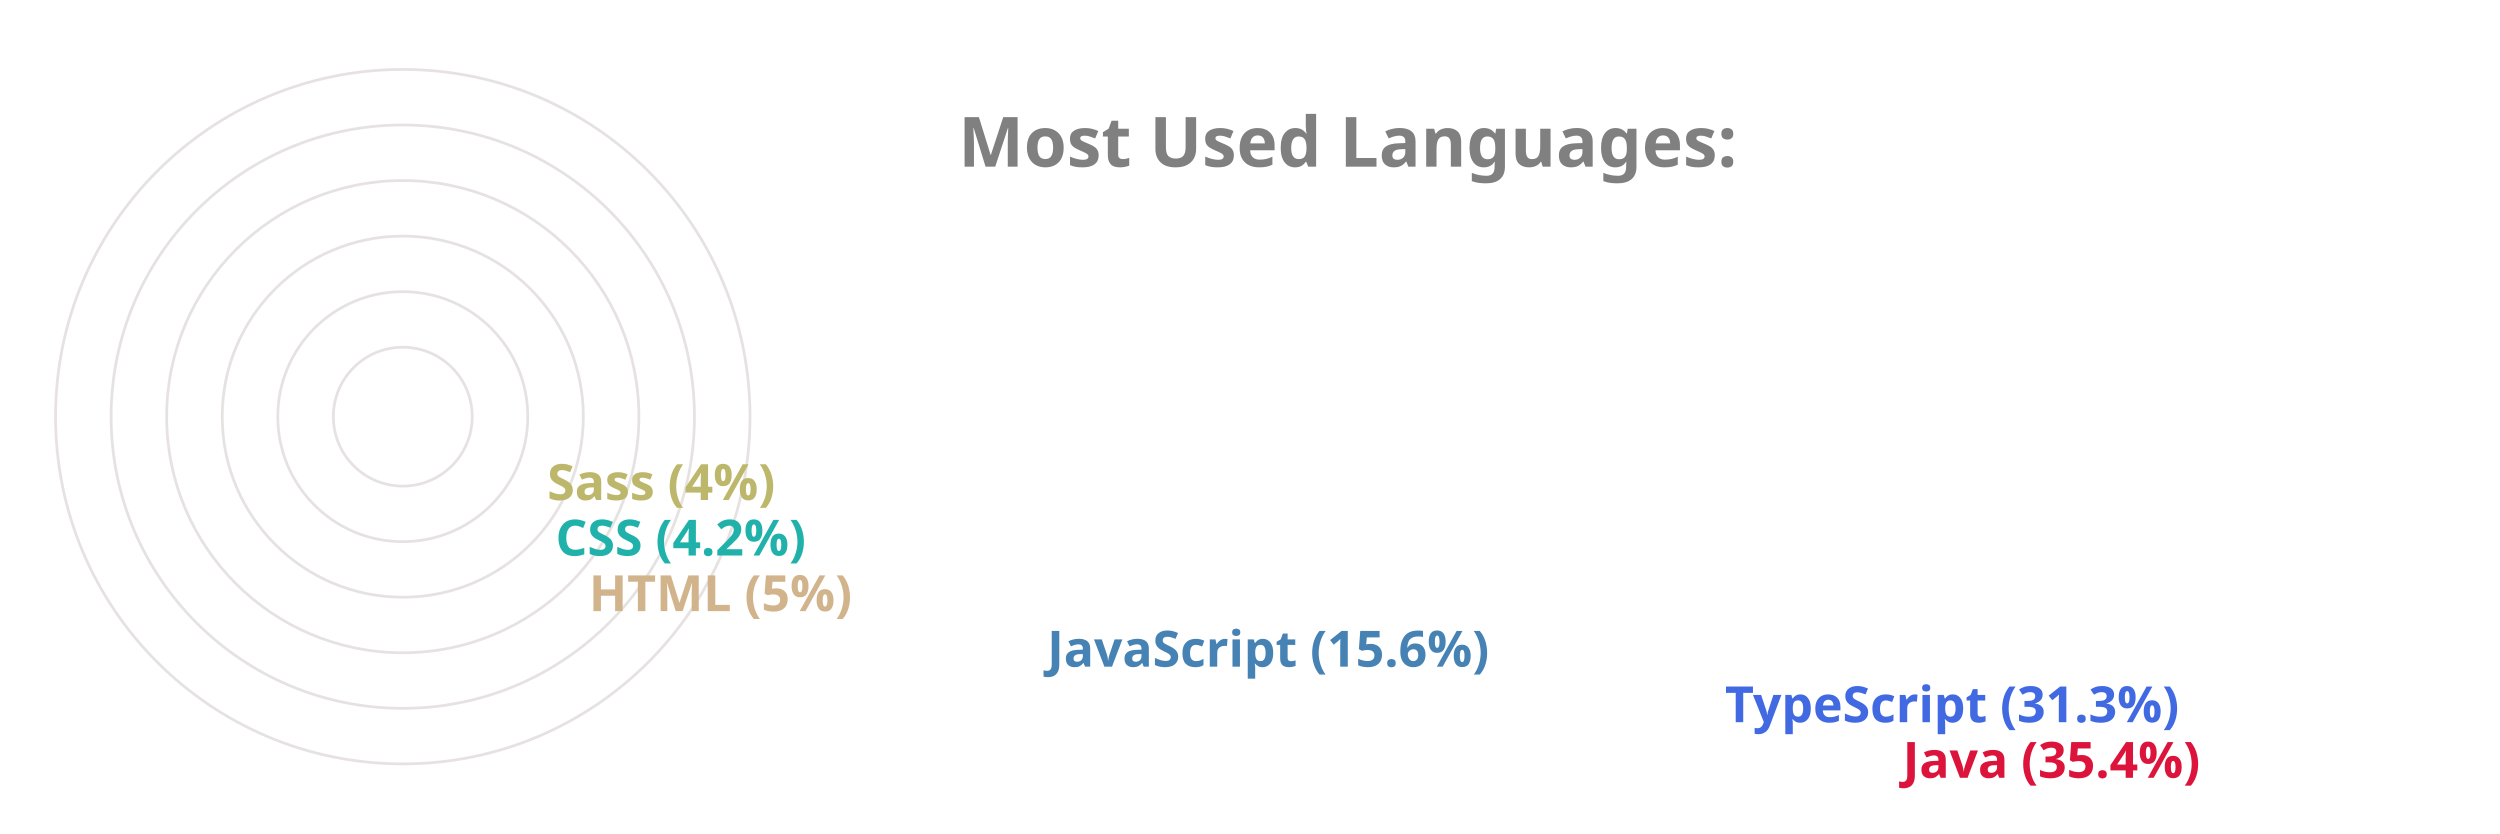
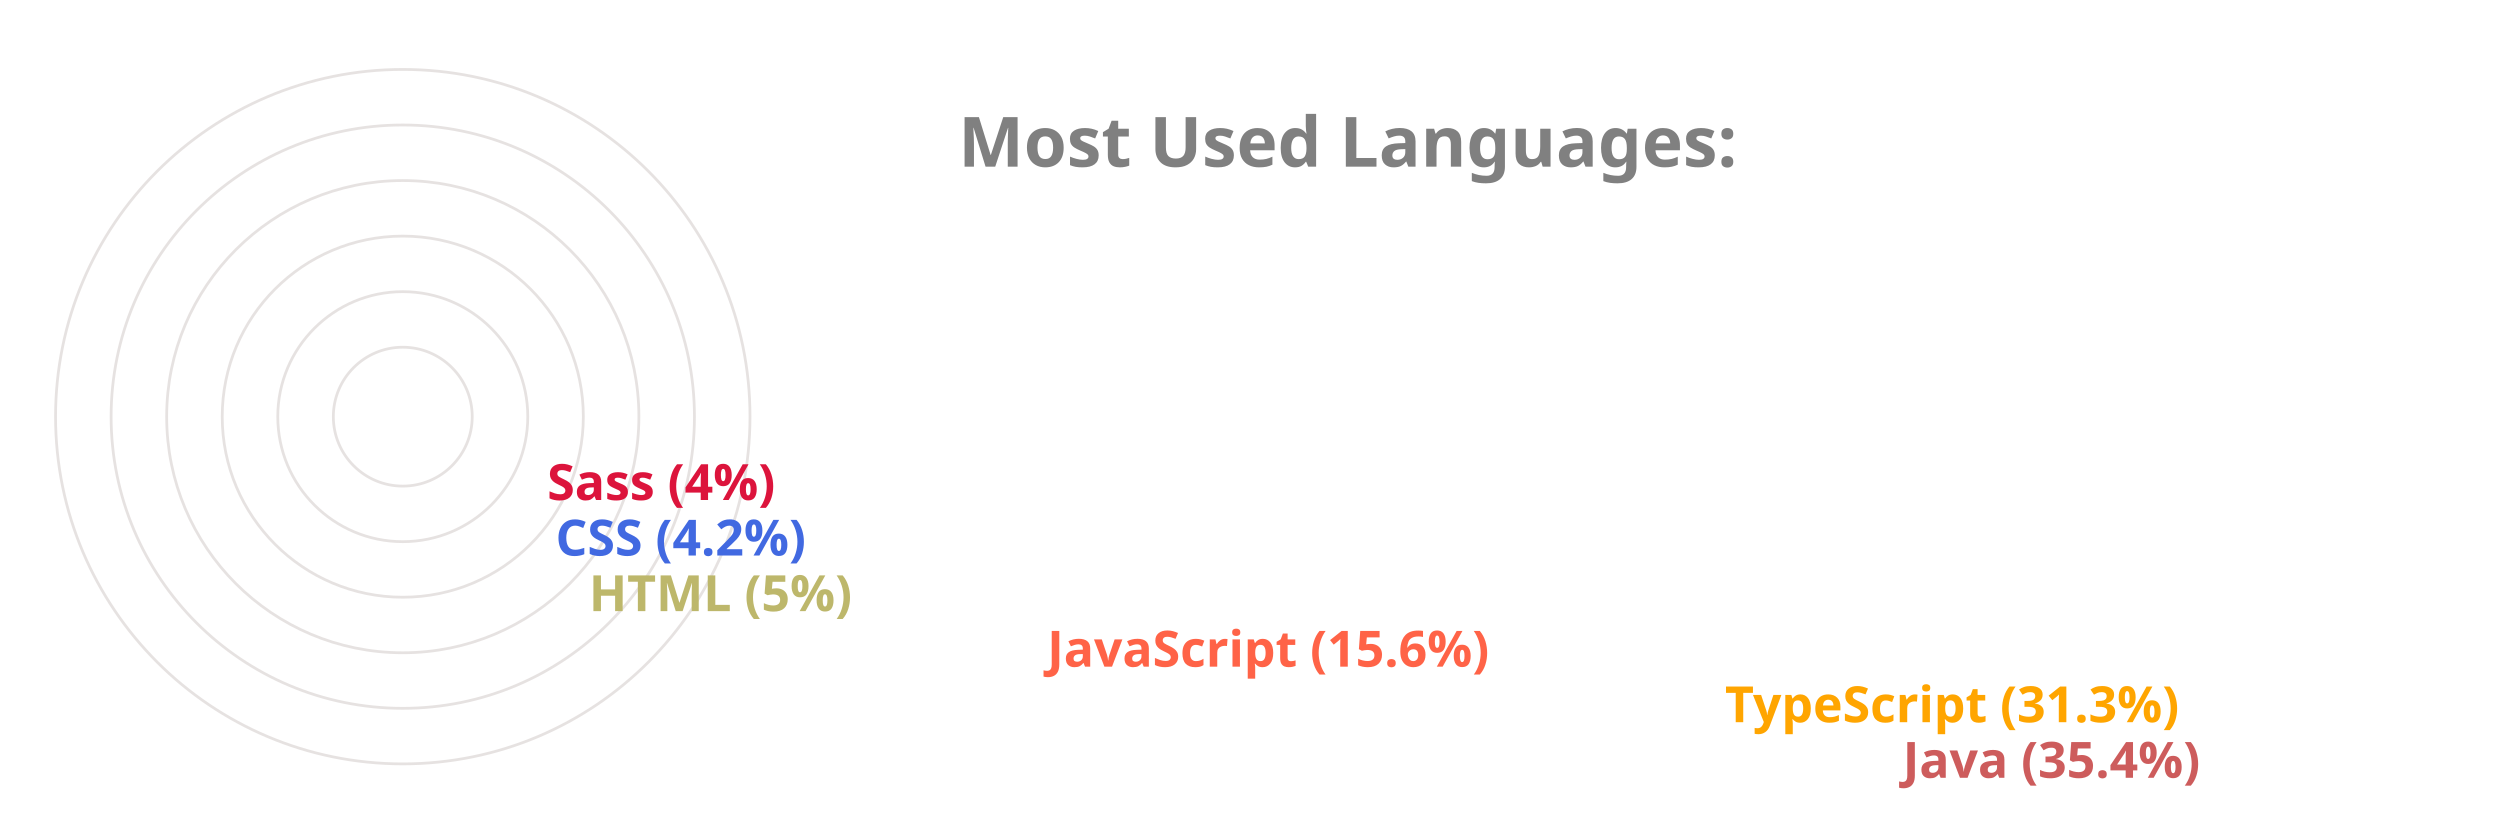
<svg xmlns="http://www.w3.org/2000/svg" viewBox="0 0 650 300" height="200px" width="600px">
  <style>
		.label {
			font: bold 25px sans-serif;
			color: #404040;
			-webkit-text-stroke: 1px white;
	  	}
		.name {
			font: bold 18px sans-serif;
			color: #404040;
	  	}

		.line {
			stroke-dasharray: 1000;
			stroke-dashoffset: 1000;
			animation: dash 3.5s ease-in-out forwards;	
			animation-iteration-count: infinite;
			animation-direction: alternate-reverse;
		}

		.path {
			stroke-dasharray: 1000;
			stroke-dashoffset: 1000;
			animation: dash 3.5s ease-in-out forwards;	
			animation-iteration-count: infinite;
			animation-direction: alternate-reverse;
		}
		  
		@keyframes dash {
			to {
				stroke-dashoffset: 0;
			}
		}

	</style>
  <g stroke="#E6E2E1" fill="none" stroke-width="1">
    <circle cx="20" cy="150" r="125" />
    <circle cx="20" cy="150" r="105" />
    <circle cx="20" cy="150" r="85" />
    <circle cx="20" cy="150" r="65" />
    <circle cx="20" cy="150" r="45" />
    <circle cx="20" cy="150" r="25" />
  </g>
  <g fill="none" stroke-width="20" class="line">
-     <line x2="550" y2="275" x1="20" y1="275" stroke="Crimson" />
-     <line x2="486" y2="255" x1="20" y1="255" stroke="RoyalBlue" />
-     <line x2="242" y2="235" x1="20" y1="235" stroke="SteelBlue" />
-     <line x2="77" y2="215" x1="20" y1="215" stroke="Tan" />
-     <line x2="65" y2="195" x1="20" y1="195" stroke="LightSeaGreen" />
-     <line x2="62" y2="175" x1="20" y1="175" stroke="DarkKhaki" />
+     <line x2="550" y2="275" x1="20" y1="275" stroke="IndianRed" />
+     <line x2="486" y2="255" x1="20" y1="255" stroke="Orange" />
+     <line x2="242" y2="235" x1="20" y1="235" stroke="Tomato" />
+     <line x2="77" y2="215" x1="20" y1="215" stroke="DarkKhaki" />
+     <line x2="65" y2="195" x1="20" y1="195" stroke="RoyalBlue" />
+     <line x2="62" y2="175" x1="20" y1="175" stroke="Crimson" />
  </g>
  <g fill="none" stroke-width="20" stroke-linecap="round" class="path">
-     <path d="M 20 275 A 125 125 45 0 1 -82 78" stroke="Crimson" />
-     <path d="M 20 255 A 105 105 45 0 1 -70 95" stroke="RoyalBlue" />
-     <path d="M 20 235 A 85 85 45 0 1 -61 126" stroke="SteelBlue" />
-     <path d="M 20 215 A 65 65 45 0 1 -44 144" stroke="Tan" />
-     <path d="M 20 195 A 45 45 45 0 1 -24 146" stroke="LightSeaGreen" />
-     <path d="M 20 175 A 25 25 45 0 1 -4 148" stroke="DarkKhaki" />
+     <path d="M 20 275 A 125 125 45 0 1 -82 78" stroke="IndianRed" />
+     <path d="M 20 255 A 105 105 45 0 1 -70 95" stroke="Orange" />
+     <path d="M 20 235 A 85 85 45 0 1 -61 126" stroke="Tomato" />
+     <path d="M 20 215 A 65 65 45 0 1 -44 144" stroke="DarkKhaki" />
+     <path d="M 20 195 A 45 45 45 0 1 -24 146" stroke="RoyalBlue" />
+     <path d="M 20 175 A 25 25 45 0 1 -4 148" stroke="Crimson" />
  </g>
  <g class="name">
-     <text x="560" y="280" fill="Crimson">Java (35.4%)</text>
-     <text x="496" y="260" fill="RoyalBlue">TypeScript (31.3%)</text>
-     <text x="252" y="240" fill="SteelBlue">JavaScript (15.6%)</text>
-     <text x="87" y="220" fill="Tan">HTML (5%)</text>
-     <text x="75" y="200" fill="LightSeaGreen">CSS (4.2%)</text>
-     <text x="72" y="180" fill="DarkKhaki">Sass (4%)</text>
+     <text x="560" y="280" fill="IndianRed">Java (35.4%)</text>
+     <text x="496" y="260" fill="Orange">TypeScript (31.3%)</text>
+     <text x="252" y="240" fill="Tomato">JavaScript (15.6%)</text>
+     <text x="87" y="220" fill="DarkKhaki">HTML (5%)</text>
+     <text x="75" y="200" fill="RoyalBlue">CSS (4.2%)</text>
+     <text x="72" y="180" fill="Crimson">Sass (4%)</text>
  </g>
  <g class="label">
    <text x="220" y="60" fill="grey">Most Used Languages:</text>
  </g>
</svg>
